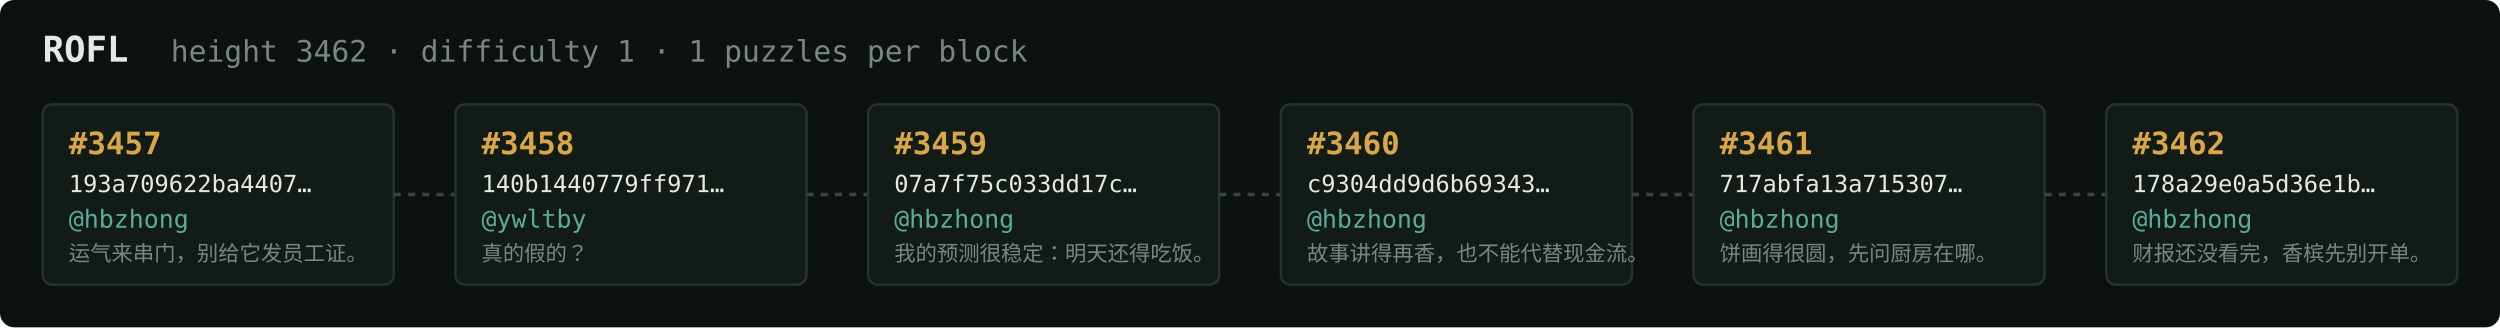
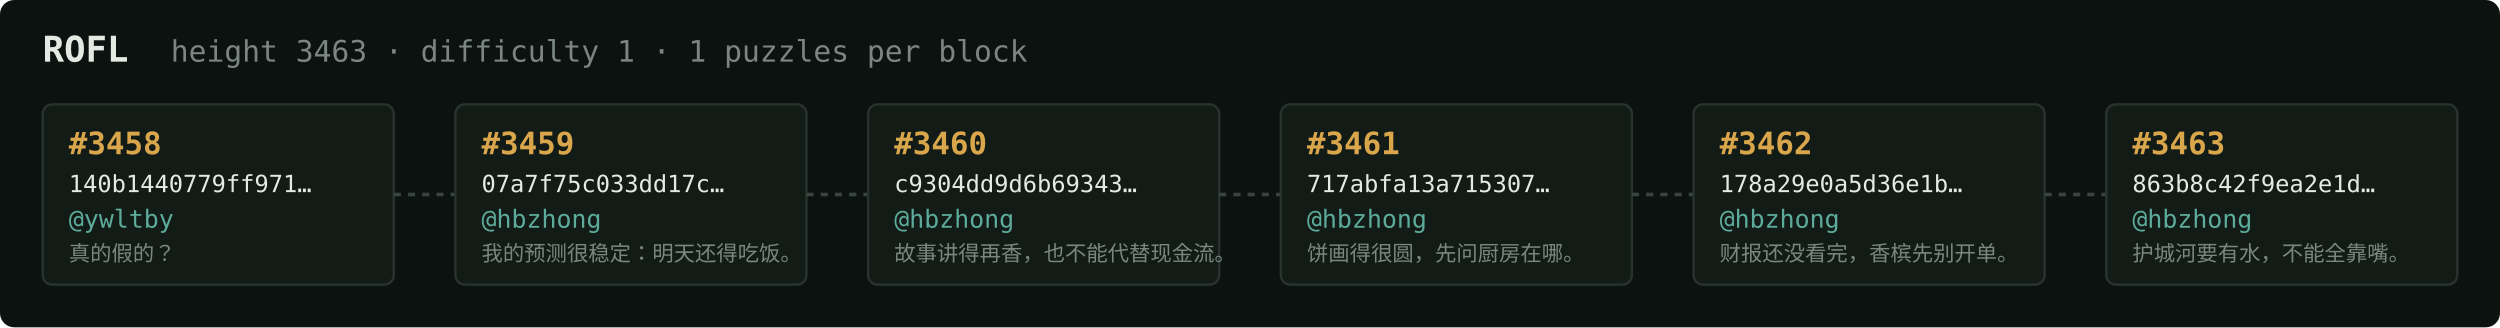
<svg xmlns="http://www.w3.org/2000/svg" width="1054" height="138" viewBox="0 0 1054 138" font-family="ui-monospace,SFMono-Regular,Menlo,monospace">
  <rect fill="#0c1210" width="1054" height="138" rx="6" />
  <text x="18" y="26" fill="#e5e9e3" font-size="15" font-weight="700">ROFL</text>
-   <text x="72" y="26" fill="#7a867f" font-size="12.5">height 3462 · difficulty 1 · 1 puzzles per block</text>
+   <text x="72" y="26" fill="#7a867f" font-size="12.5">height 3463 · difficulty 1 · 1 puzzles per block</text>
  <rect x="18" y="44" width="148" height="76" rx="4" fill="#131b17" stroke="#28332e" stroke-width="1" />
-   <text x="29" y="65" fill="#d9a64c" font-size="13" font-weight="700">#3457</text>
-   <text x="29" y="81" fill="#e5e9e3" font-size="10">193a709622ba4407…</text>
-   <text x="29" y="96" fill="#5cab9b" font-size="10.5">@hbzhong</text>
-   <text x="29" y="110" fill="#7a867f" font-size="9">运气来串门，别给它发员工证。</text>
+   <text x="29" y="65" fill="#d9a64c" font-size="13" font-weight="700">#3458</text>
+   <text x="29" y="81" fill="#e5e9e3" font-size="10">140b1440779ff971…</text>
+   <text x="29" y="96" fill="#5cab9b" font-size="10.5">@ywltby</text>
+   <text x="29" y="110" fill="#7a867f" font-size="9">真的假的？</text>
  <line x1="166" y1="82.0" x2="192" y2="82.0" stroke="#38443e" stroke-width="1.5" stroke-dasharray="3 3" />
  <rect x="192" y="44" width="148" height="76" rx="4" fill="#131b17" stroke="#28332e" stroke-width="1" />
-   <text x="203" y="65" fill="#d9a64c" font-size="13" font-weight="700">#3458</text>
-   <text x="203" y="81" fill="#e5e9e3" font-size="10">140b1440779ff971…</text>
-   <text x="203" y="96" fill="#5cab9b" font-size="10.5">@ywltby</text>
-   <text x="203" y="110" fill="#7a867f" font-size="9">真的假的？</text>
+   <text x="203" y="65" fill="#d9a64c" font-size="13" font-weight="700">#3459</text>
+   <text x="203" y="81" fill="#e5e9e3" font-size="10">07a7f75c033dd17c…</text>
+   <text x="203" y="96" fill="#5cab9b" font-size="10.5">@hbzhong</text>
+   <text x="203" y="110" fill="#7a867f" font-size="9">我的预测很稳定：明天还得吃饭。</text>
  <line x1="340" y1="82.0" x2="366" y2="82.0" stroke="#38443e" stroke-width="1.5" stroke-dasharray="3 3" />
  <rect x="366" y="44" width="148" height="76" rx="4" fill="#131b17" stroke="#28332e" stroke-width="1" />
-   <text x="377" y="65" fill="#d9a64c" font-size="13" font-weight="700">#3459</text>
-   <text x="377" y="81" fill="#e5e9e3" font-size="10">07a7f75c033dd17c…</text>
+   <text x="377" y="65" fill="#d9a64c" font-size="13" font-weight="700">#3460</text>
+   <text x="377" y="81" fill="#e5e9e3" font-size="10">c9304dd9d6b69343…</text>
  <text x="377" y="96" fill="#5cab9b" font-size="10.5">@hbzhong</text>
-   <text x="377" y="110" fill="#7a867f" font-size="9">我的预测很稳定：明天还得吃饭。</text>
+   <text x="377" y="110" fill="#7a867f" font-size="9">故事讲得再香，也不能代替现金流。</text>
  <line x1="514" y1="82.0" x2="540" y2="82.0" stroke="#38443e" stroke-width="1.5" stroke-dasharray="3 3" />
  <rect x="540" y="44" width="148" height="76" rx="4" fill="#131b17" stroke="#28332e" stroke-width="1" />
-   <text x="551" y="65" fill="#d9a64c" font-size="13" font-weight="700">#3460</text>
-   <text x="551" y="81" fill="#e5e9e3" font-size="10">c9304dd9d6b69343…</text>
+   <text x="551" y="65" fill="#d9a64c" font-size="13" font-weight="700">#3461</text>
+   <text x="551" y="81" fill="#e5e9e3" font-size="10">717abfa13a715307…</text>
  <text x="551" y="96" fill="#5cab9b" font-size="10.5">@hbzhong</text>
-   <text x="551" y="110" fill="#7a867f" font-size="9">故事讲得再香，也不能代替现金流。</text>
+   <text x="551" y="110" fill="#7a867f" font-size="9">饼画得很圆，先问厨房在哪。</text>
  <line x1="688" y1="82.0" x2="714" y2="82.0" stroke="#38443e" stroke-width="1.5" stroke-dasharray="3 3" />
  <rect x="714" y="44" width="148" height="76" rx="4" fill="#131b17" stroke="#28332e" stroke-width="1" />
-   <text x="725" y="65" fill="#d9a64c" font-size="13" font-weight="700">#3461</text>
-   <text x="725" y="81" fill="#e5e9e3" font-size="10">717abfa13a715307…</text>
+   <text x="725" y="65" fill="#d9a64c" font-size="13" font-weight="700">#3462</text>
+   <text x="725" y="81" fill="#e5e9e3" font-size="10">178a29e0a5d36e1b…</text>
  <text x="725" y="96" fill="#5cab9b" font-size="10.5">@hbzhong</text>
-   <text x="725" y="110" fill="#7a867f" font-size="9">饼画得很圆，先问厨房在哪。</text>
+   <text x="725" y="110" fill="#7a867f" font-size="9">财报还没看完，香槟先别开单。</text>
  <line x1="862" y1="82.0" x2="888" y2="82.0" stroke="#38443e" stroke-width="1.5" stroke-dasharray="3 3" />
  <rect x="888" y="44" width="148" height="76" rx="4" fill="#131b17" stroke="#28332e" stroke-width="1" />
-   <text x="899" y="65" fill="#d9a64c" font-size="13" font-weight="700">#3462</text>
-   <text x="899" y="81" fill="#e5e9e3" font-size="10">178a29e0a5d36e1b…</text>
+   <text x="899" y="65" fill="#d9a64c" font-size="13" font-weight="700">#3463</text>
+   <text x="899" y="81" fill="#e5e9e3" font-size="10">863b8c42f9ea2e1d…</text>
  <text x="899" y="96" fill="#5cab9b" font-size="10.5">@hbzhong</text>
-   <text x="899" y="110" fill="#7a867f" font-size="9">财报还没看完，香槟先别开单。</text>
+   <text x="899" y="110" fill="#7a867f" font-size="9">护城河要有水，不能全靠嘴。</text>
</svg>
